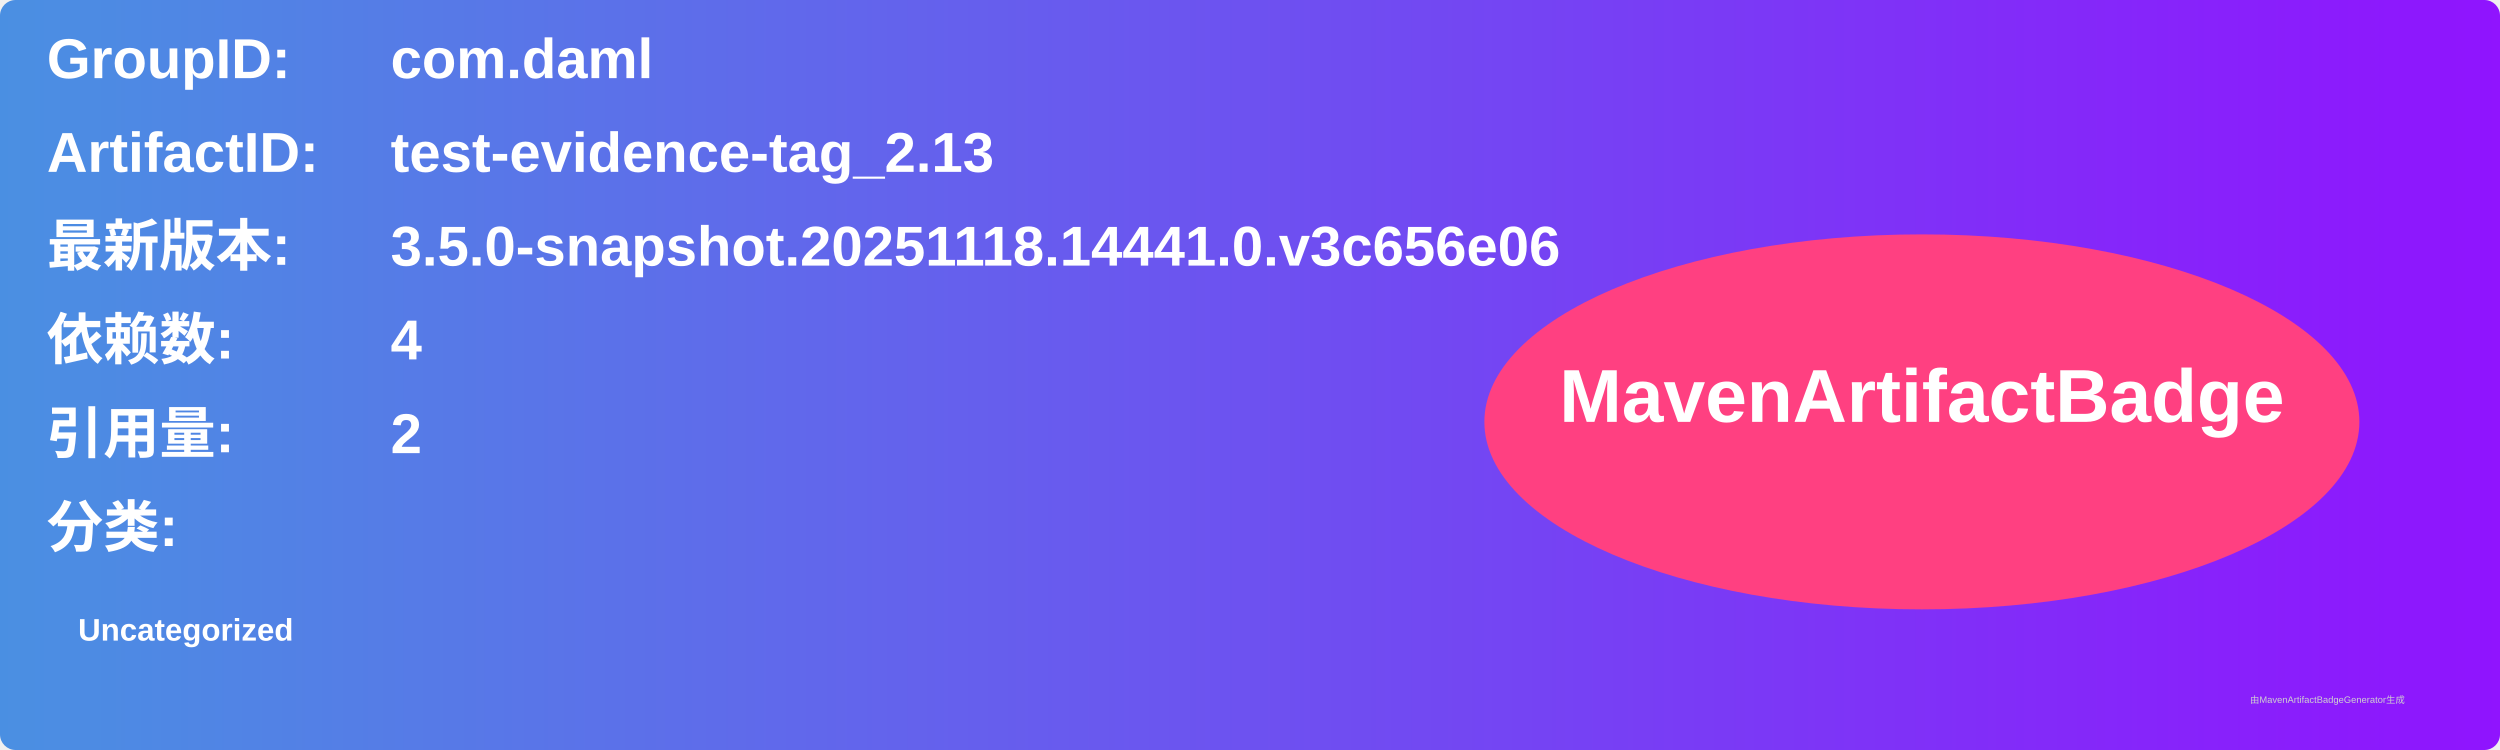
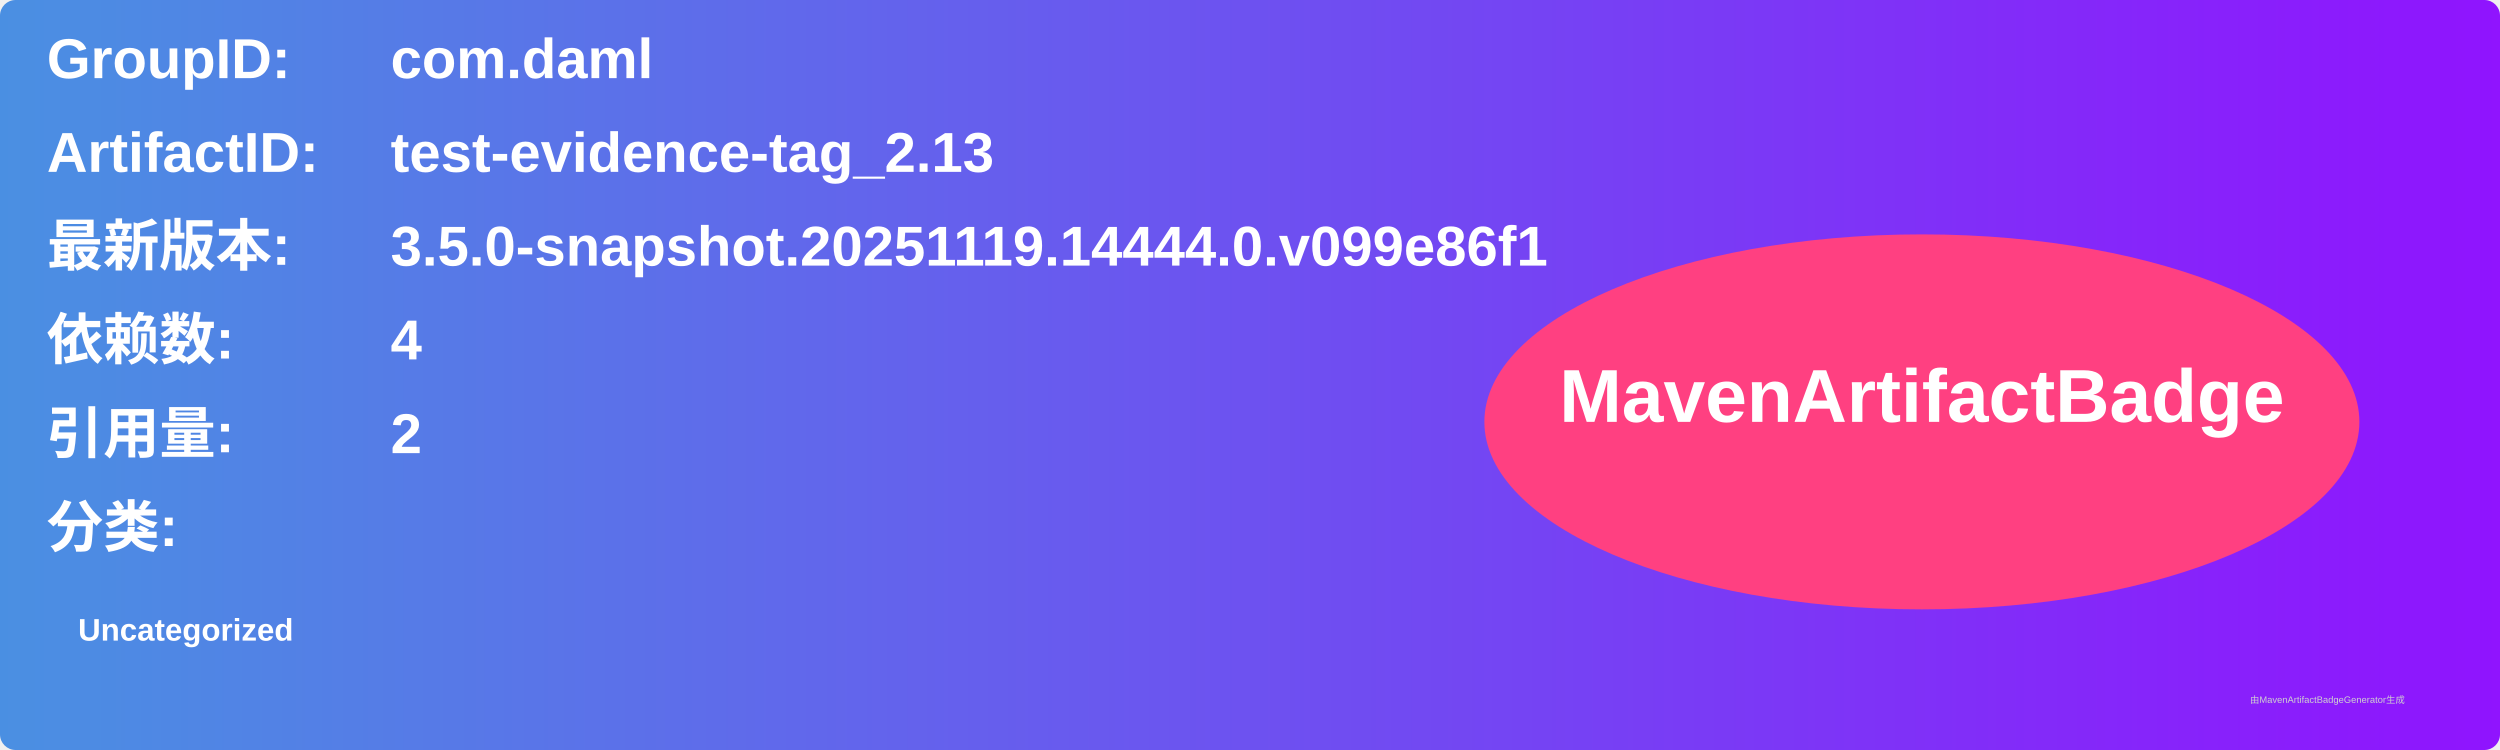
<svg xmlns="http://www.w3.org/2000/svg" width="800" height="240" viewBox="0 0 800 240">
  <linearGradient id="grad" x1="0%" y1="0%" x2="100%" y2="0%">
    <stop offset="0%" stop-color="#4a90e2" />
    <stop offset="100%" stop-color="#9013fe" />
  </linearGradient>
  <rect width="100%" height="100%" rx="5" ry="5" fill="url(#grad)" />
  <g transform="translate(15, 15)">
    <text x="0" y="10" font-family="Arial" font-size="18" fill="white" font-weight="bold" width="260">GroupID:</text>
    <text x="110" y="10" font-family="Arial" font-size="18" fill="white" font-weight="bold" width="460">com.daml</text>
    <text x="0" y="40" font-family="Arial" font-size="18" fill="white" font-weight="bold" width="260">ArtifactID:</text>
    <text x="110" y="40" font-family="Arial" font-size="18" fill="white" font-weight="bold" width="460">test-evidence-tag_2.13</text>
    <text x="0" y="70" font-family="Arial" font-size="18" fill="white" font-weight="bold">最新版本:</text>
    <text x="110" y="70" font-family="Arial" font-size="18" fill="white" font-weight="bold">
-       <tspan font-weight="bold">3.5.0-snapshot.20251118.14441.0.v3c656e06</tspan>
+       <tspan font-weight="bold">3.5.0-snapshot.20251119.14444.0.v099e86f1</tspan>
    </text>
    <text x="0" y="100" font-family="Arial" font-size="18" fill="white" font-weight="bold">依赖数: </text>
    <text x="110" y="100" font-family="Arial" font-size="18" fill="white">
      <tspan font-weight="bold">4</tspan>
    </text>
    <text x="0" y="130" font-family="Arial" font-size="18" fill="white" font-weight="bold">引用量: </text>
    <text x="110" y="130" font-family="Arial" font-size="18" fill="white">
      <tspan font-weight="bold">2</tspan>
    </text>
    <text x="0" y="160" font-family="Arial" font-size="18" fill="white" font-weight="bold">分类:</text>
    <text x="10" y="190" font-family="Arial" font-size="10" fill="white">
      <tspan font-weight="bold">Uncategorized</tspan>
    </text>
    <ellipse cx="600" cy="120" rx="140" ry="60" fill="#ff4081" />
    <text x="600" y="120" text-anchor="middle" font-family="Arial" font-size="24" fill="white" font-weight="bold">MavenArtifactBadge</text>
  </g>
  <text x="720" y="225" font-family="Arial" font-size="3" fill="#d0d0d0">由MavenArtifactBadgeGenerator生成</text>
</svg>
